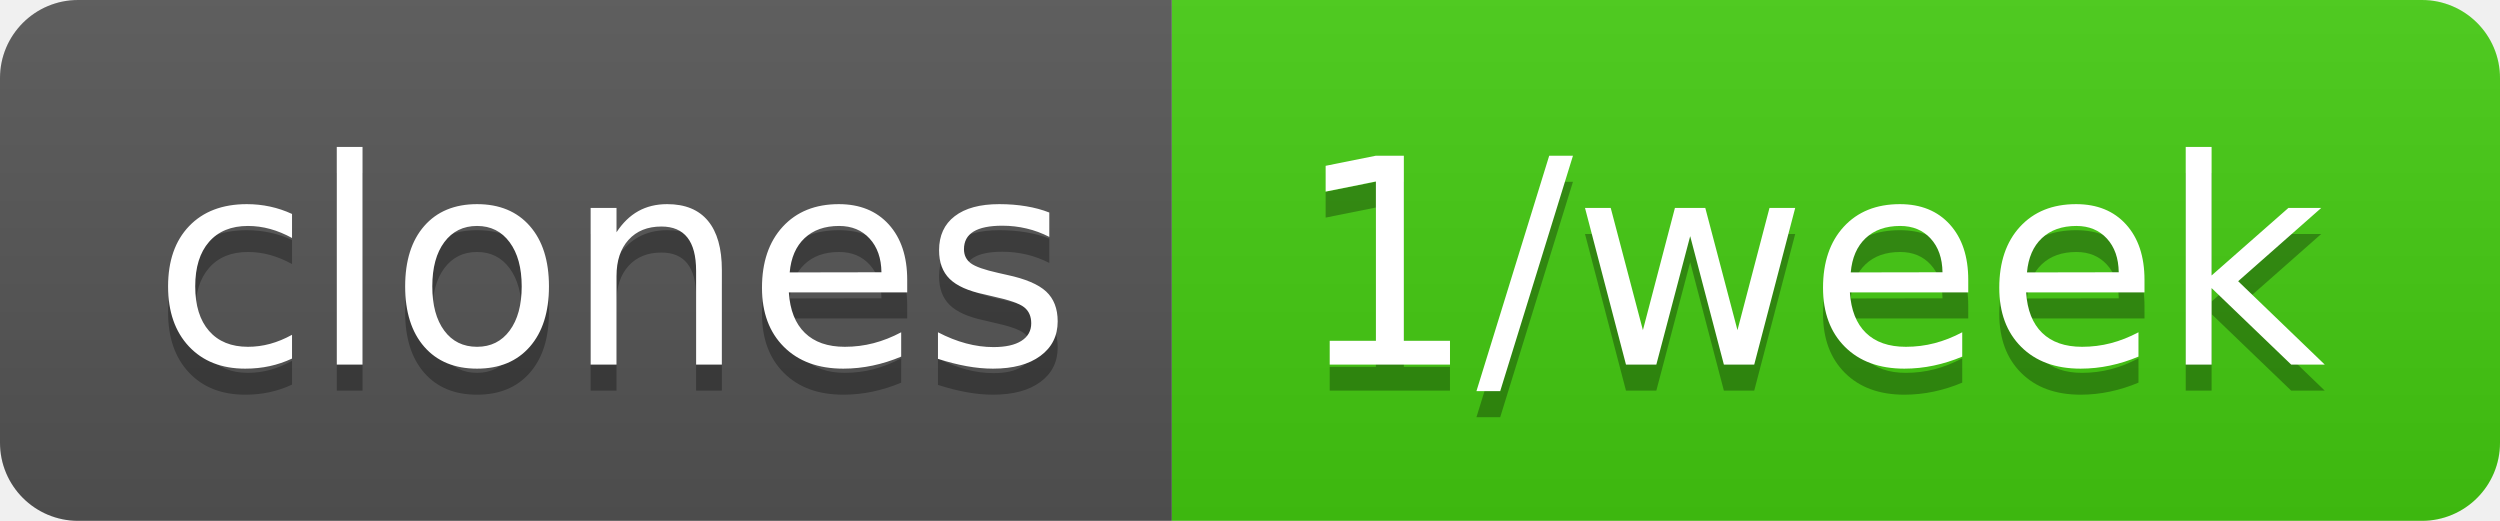
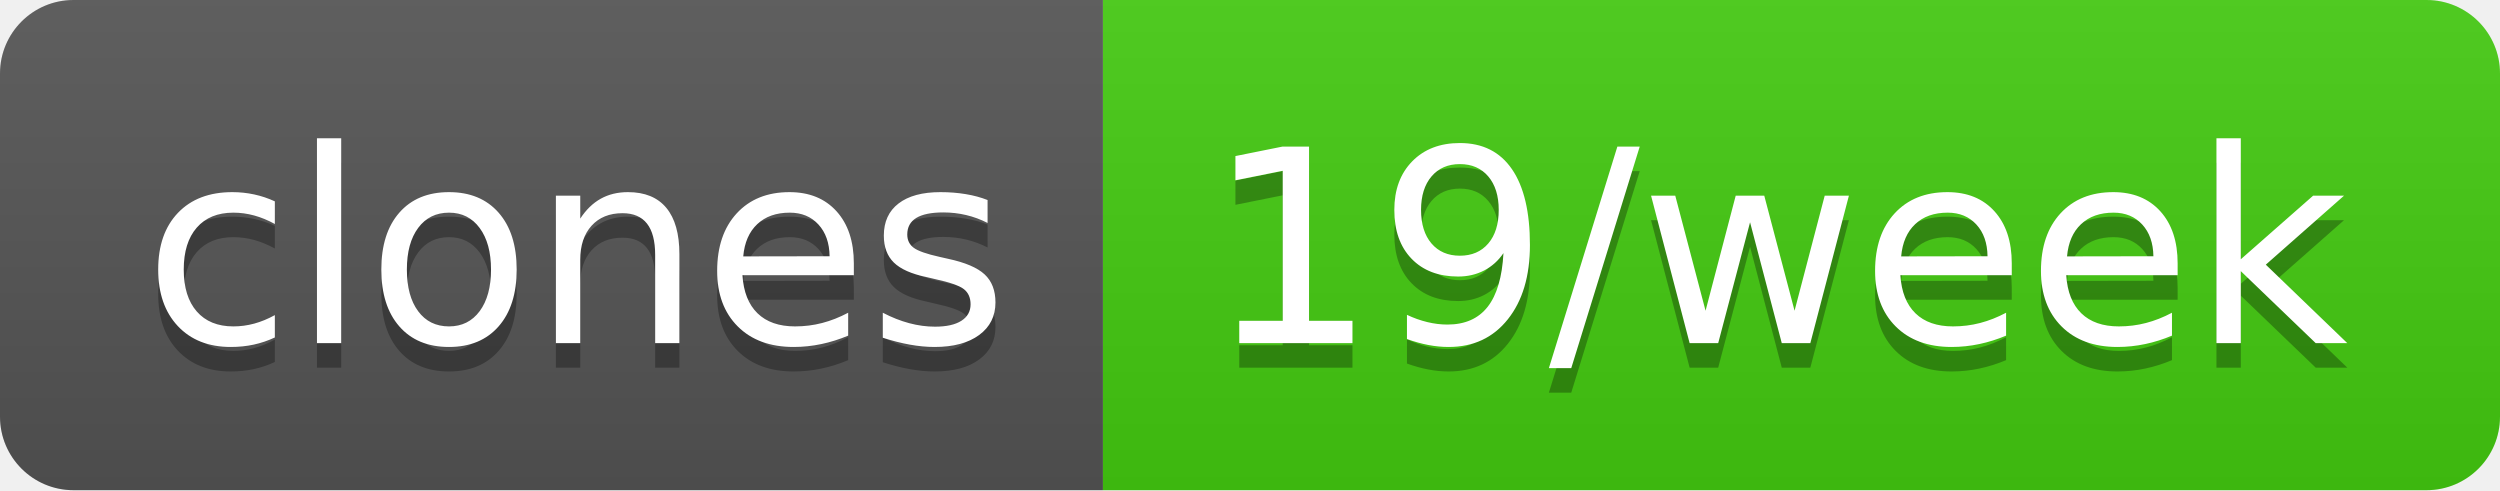
- <svg xmlns="http://www.w3.org/2000/svg" width="96" height="20" role="img" aria-label="clones: 1/week">
+ <svg xmlns="http://www.w3.org/2000/svg" width="102" height="20" role="img" aria-label="clones: 19/week">
  <linearGradient id="s" x2="0" y2="100%">
    <stop offset="0" stop-color="#bbb" stop-opacity=".1" />
    <stop offset="1" stop-opacity=".1" />
  </linearGradient>
  <clipPath id="r">
-     <rect width="96" height="20" rx="3" fill="#fff" />
+     <rect width="102" height="20" rx="3" fill="#fff" />
  </clipPath>
  <g clip-path="url(#r)">
    <rect width="45" height="20" fill="#555" />
-     <rect x="45" width="51" height="20" fill="#4c1" />
-     <rect width="96" height="20" fill="url(#s)" />
+     <rect x="45" width="57" height="20" fill="#4c1" />
+     <rect width="102" height="20" fill="url(#s)" />
  </g>
  <g fill="#fff" text-anchor="middle" font-family="Verdana,Geneva,DejaVu Sans,sans-serif" text-rendering="geometricPrecision" font-size="110">
    <text aria-hidden="true" x="235" y="150" fill="#010101" fill-opacity=".3" transform="scale(.1)" textLength="350">clones</text>
    <text x="235" y="140" transform="scale(.1)" fill="#fff" textLength="350">clones</text>
-     <text aria-hidden="true" x="695" y="150" fill="#010101" fill-opacity=".3" transform="scale(.1)" textLength="410">1/week</text>
-     <text x="695" y="140" transform="scale(.1)" fill="#fff" textLength="410">1/week</text>
+     <text aria-hidden="true" x="725" y="150" fill="#010101" fill-opacity=".3" transform="scale(.1)" textLength="470">19/week</text>
+     <text x="725" y="140" transform="scale(.1)" fill="#fff" textLength="470">19/week</text>
  </g>
</svg>
